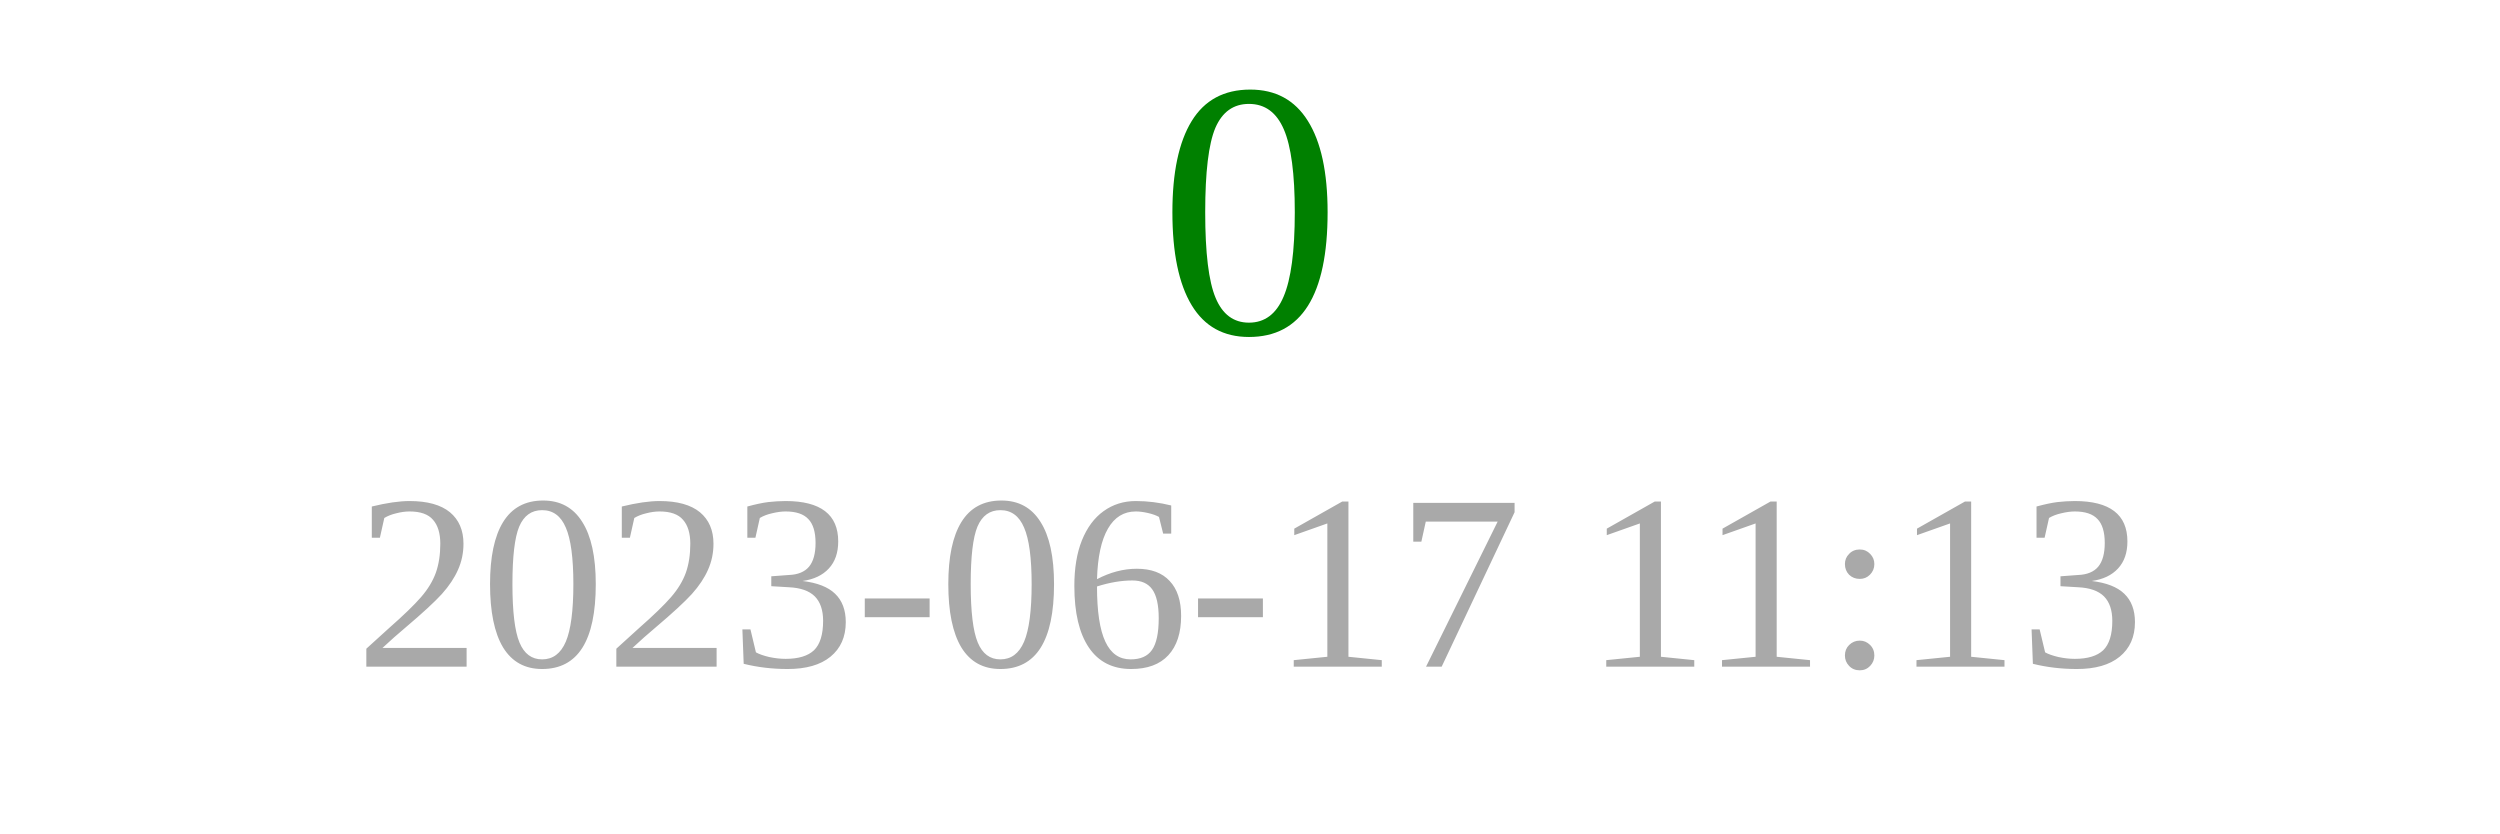
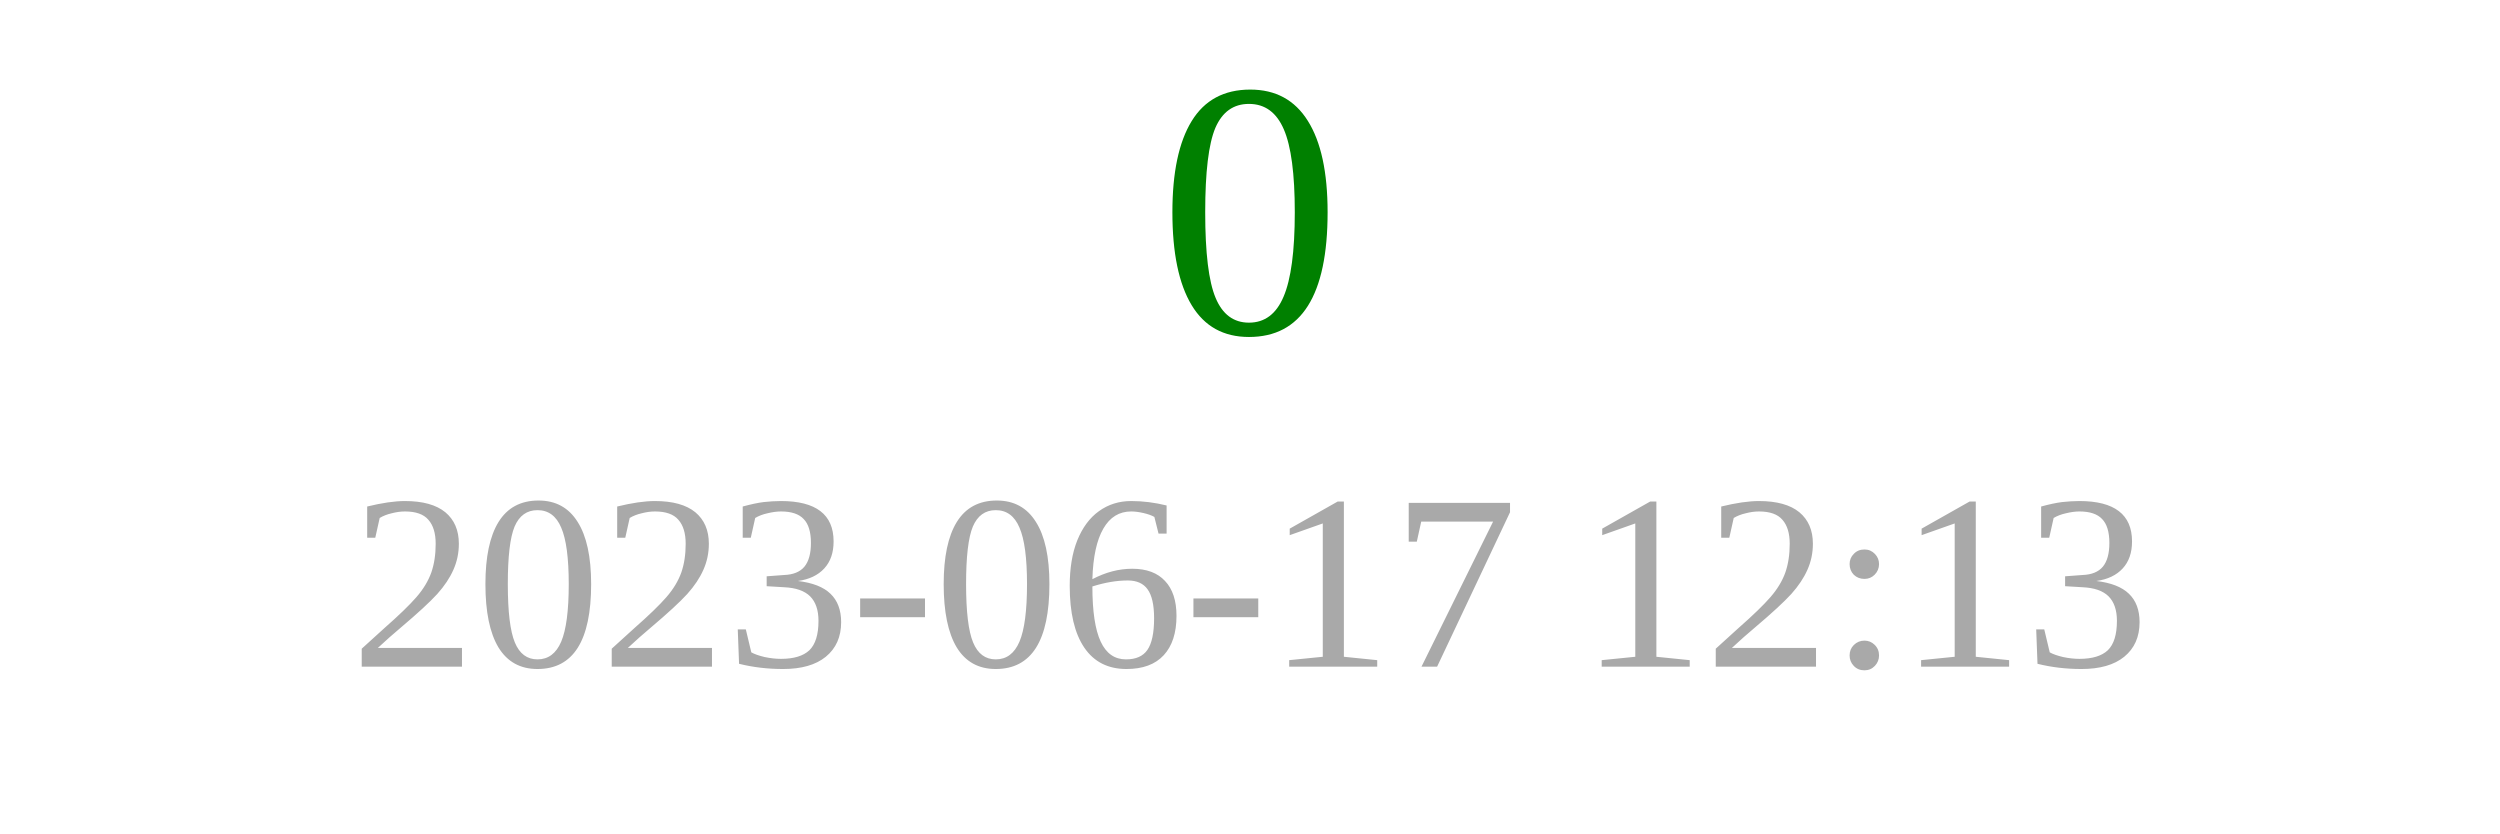
<svg xmlns="http://www.w3.org/2000/svg" width="150" height="50">
  <text x="75" y="20" font-size="22" fill="green" text-anchor="middle">0</text>
-   <text x="75" y="40" font-size="15" fill="darkgray" text-anchor="middle">2023-06-17 11:13</text>
+   <text x="75" y="40" font-size="15" fill="darkgray" text-anchor="middle">2023-06-17 12:13</text>
</svg>
